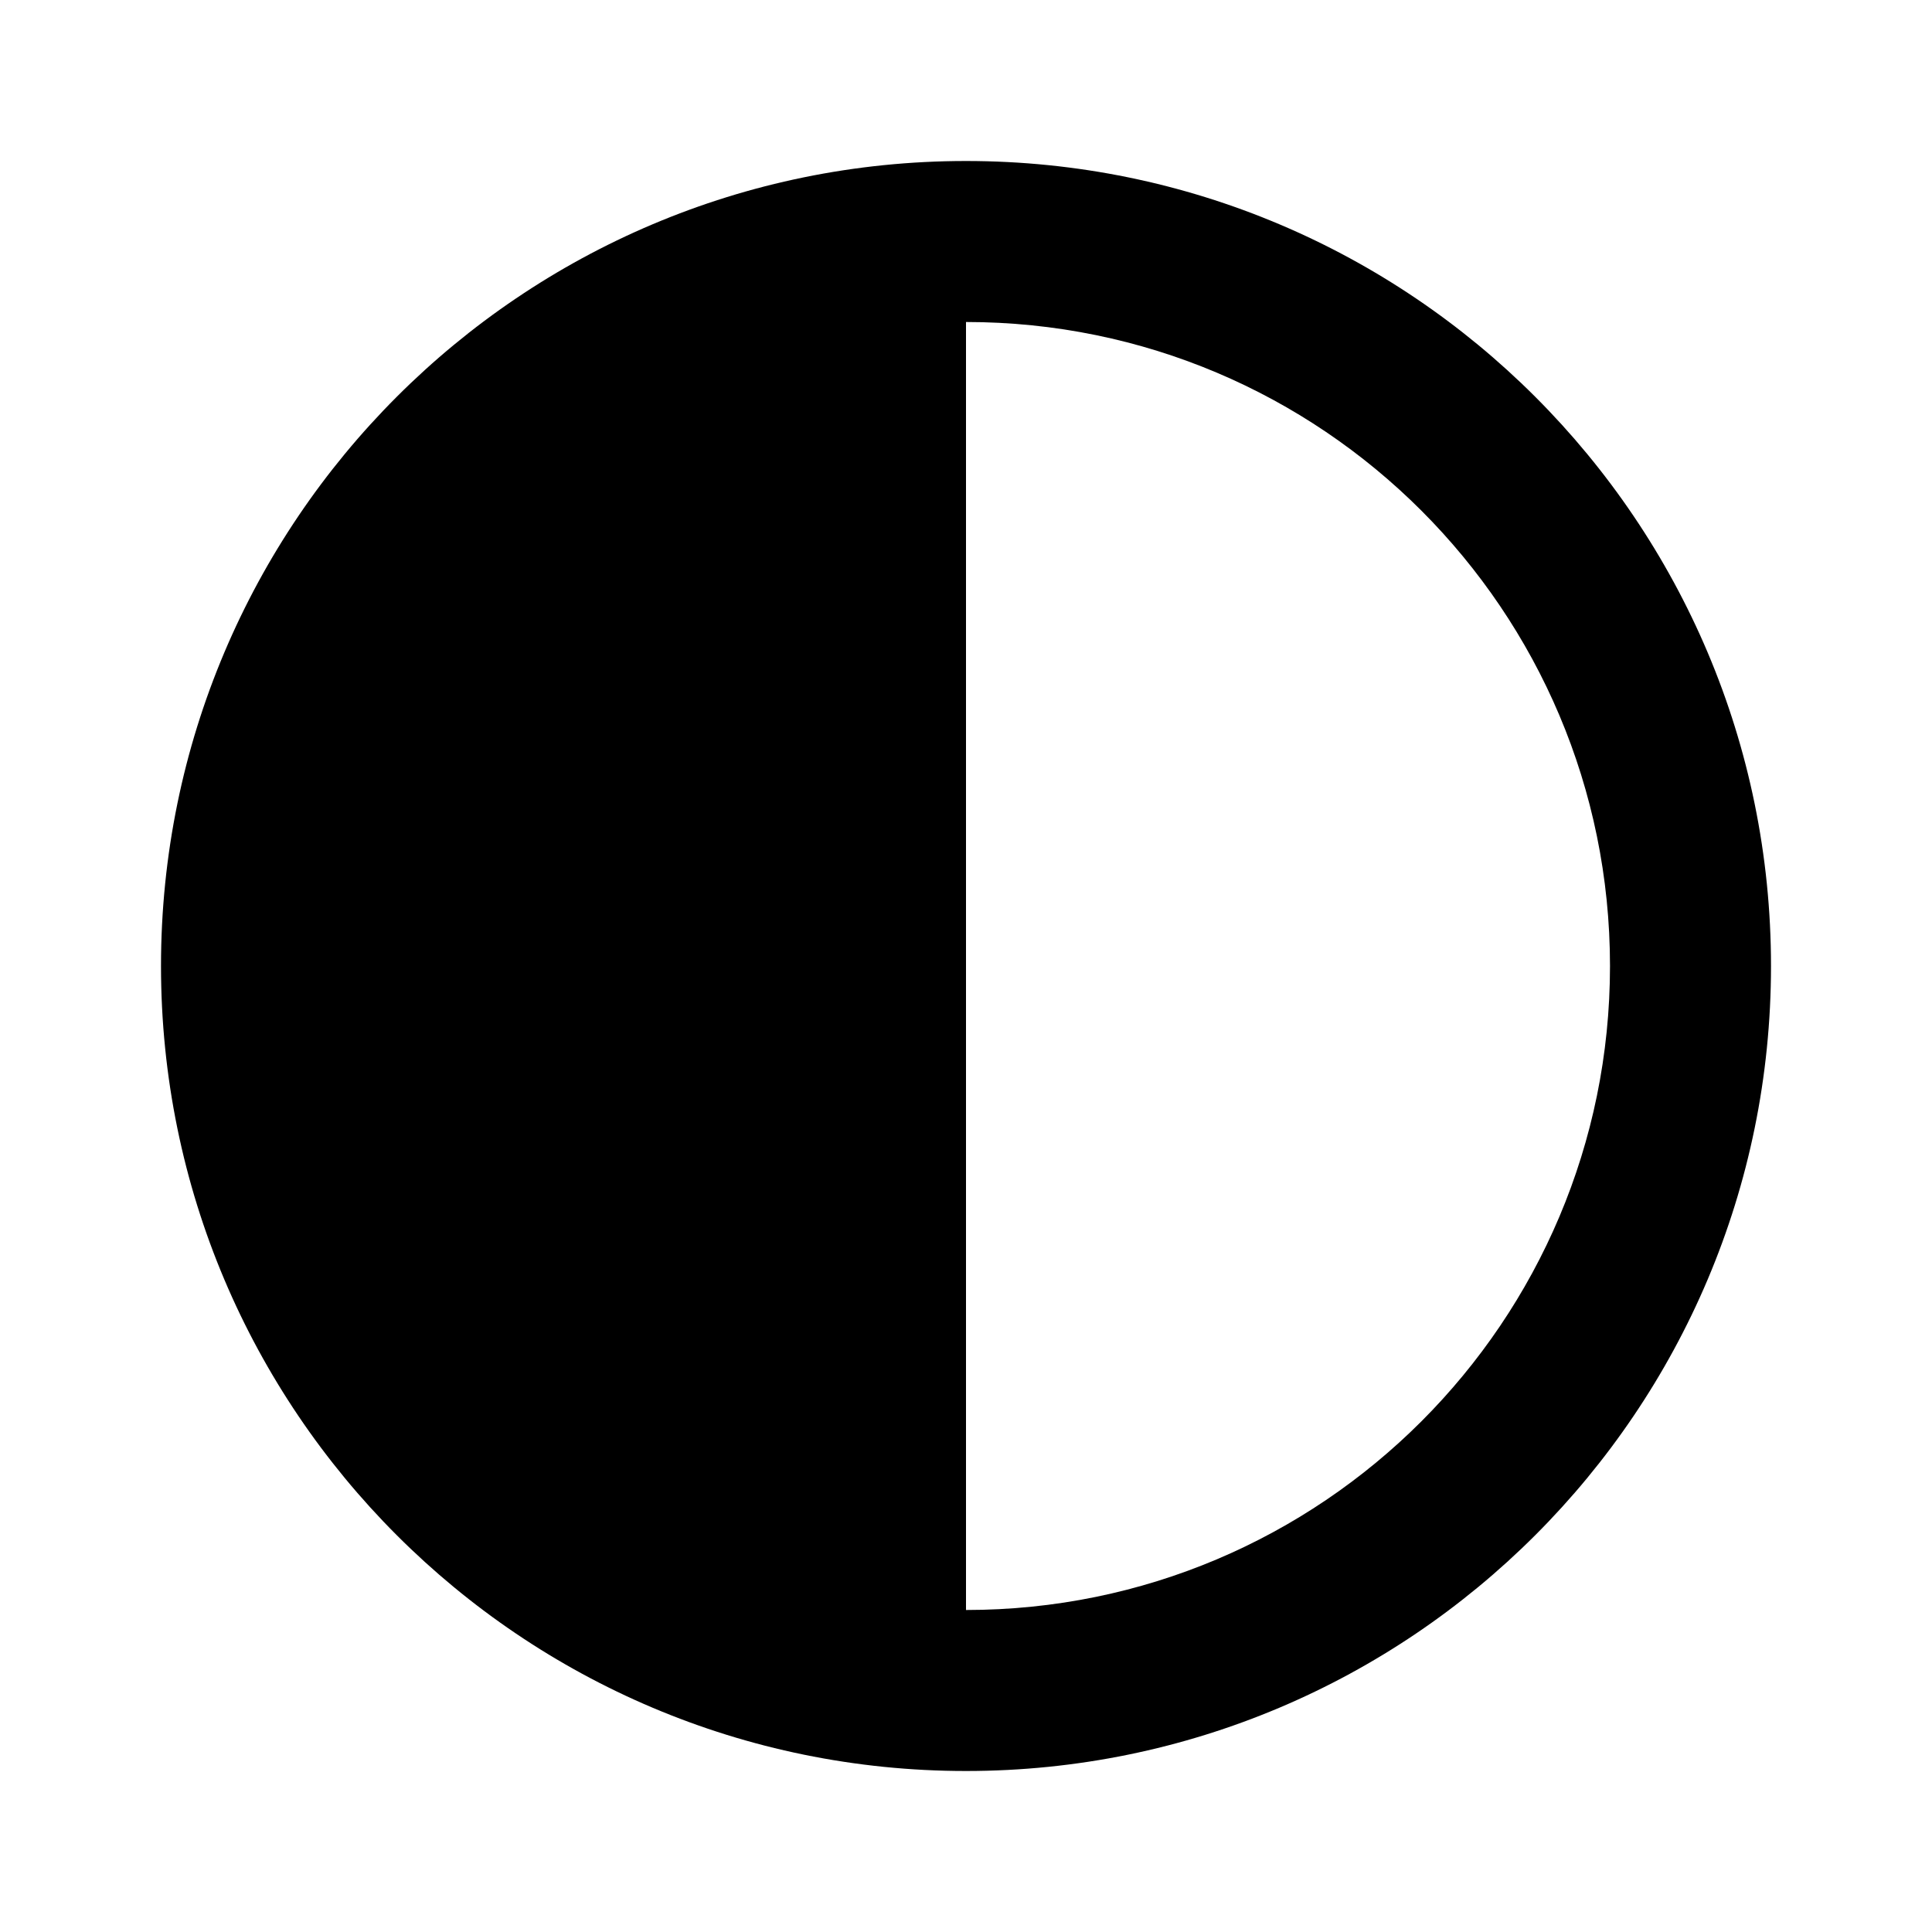
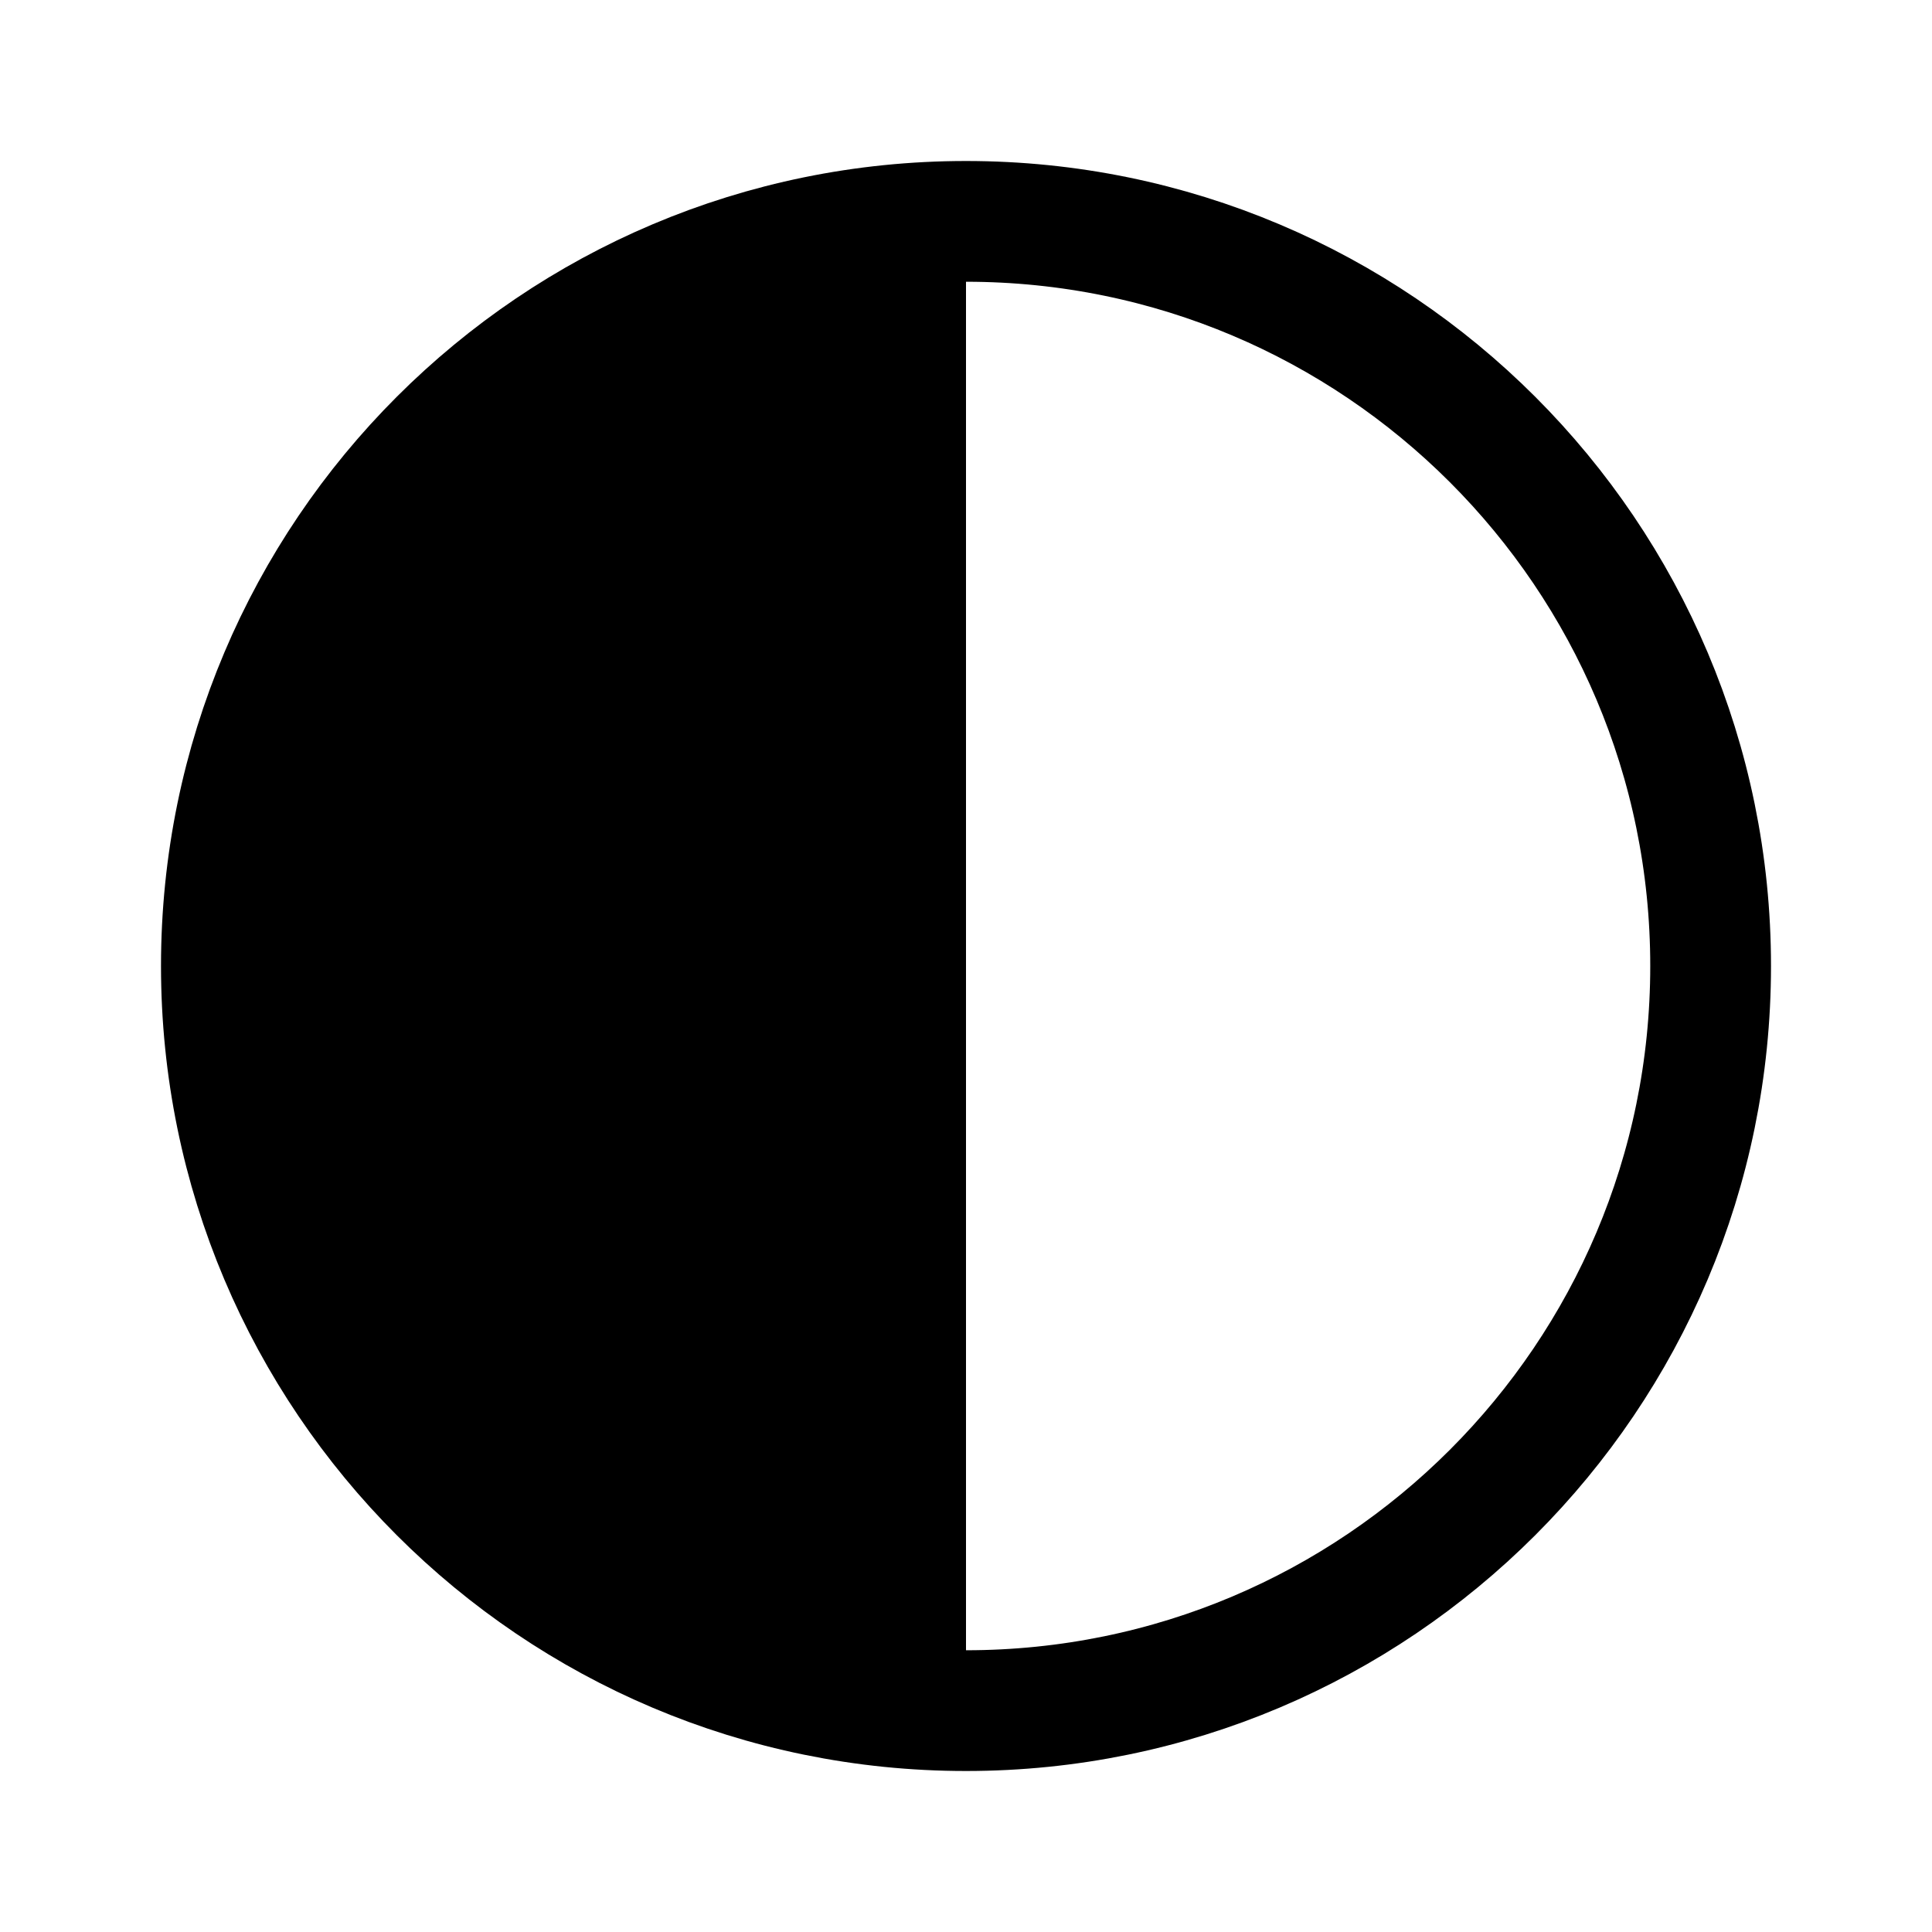
- <svg xmlns="http://www.w3.org/2000/svg" viewBox="0 0 24 24" version="1.1" id="svg4">
-   <defs id="defs8" />
-   <path id="path1283" style="opacity:1;fill:#000000;stroke-width:2;stroke-linecap:round" d="M 12 2 A 10 10 0 0 0 2 12 A 10 10 0 0 0 12 22 A 10 10 0 0 0 22 12 A 10 10 0 0 0 12 2 z M 12 4 A 8 8 0 0 1 20 12 A 8 8 0 0 1 12 20 L 12 4 z " />
+ <svg xmlns="http://www.w3.org/2000/svg" width="192" height="192" viewBox="0 0 192 192" fill="none">
+   <path d="M96 170C136.869 170 170 136.869 170 96C170 55.131 136.869 22 96 22C55.131 22 22 55.131 22 96C22 136.869 55.131 170 96 170Z" stroke="black" stroke-width="12" stroke-linecap="round" stroke-linejoin="round" />
+   <path d="M96 170V22L80 23L28.5 56.5L22.5 112.5L53.5 158L96 170Z" fill="black" />
</svg>
